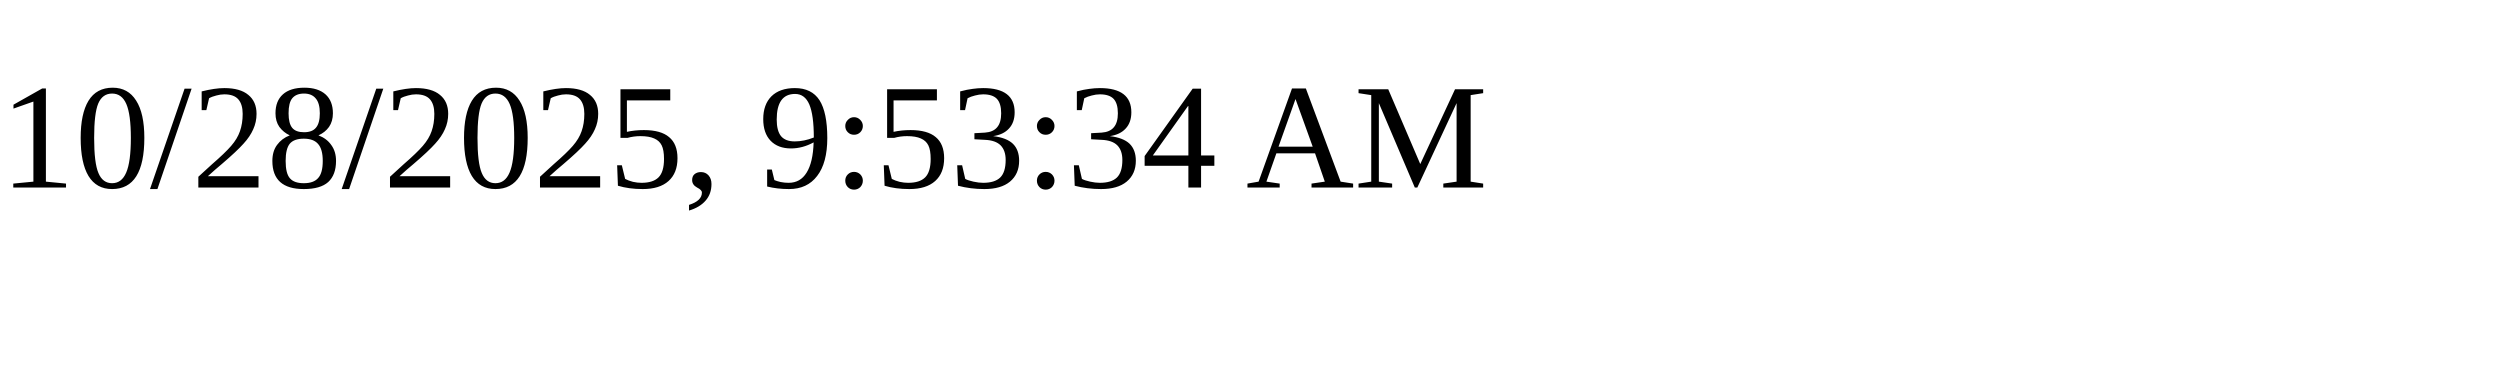
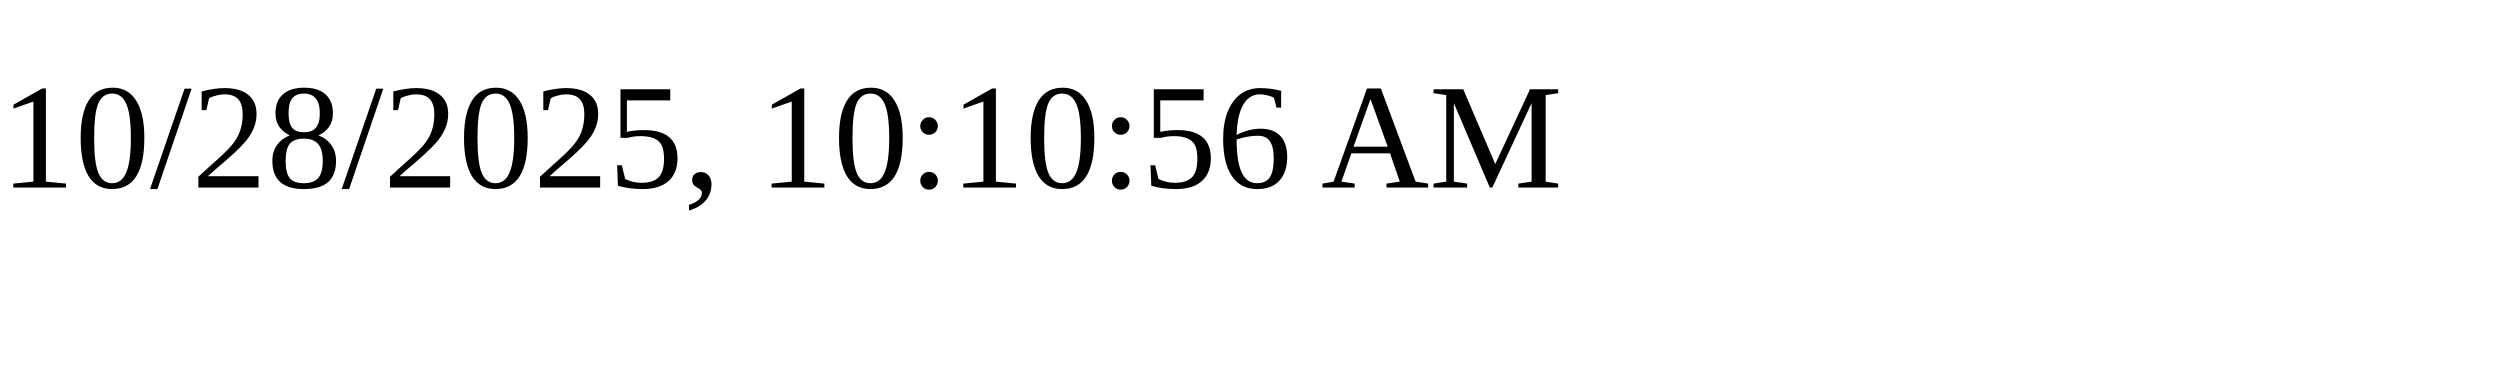
<svg xmlns="http://www.w3.org/2000/svg" height="30" width="200">
-   <text x="0" y="15">10/28/2025, 9:53:34 AM</text>
+   <text x="0" y="15">10/28/2025, 10:10:56 AM</text>
</svg>
